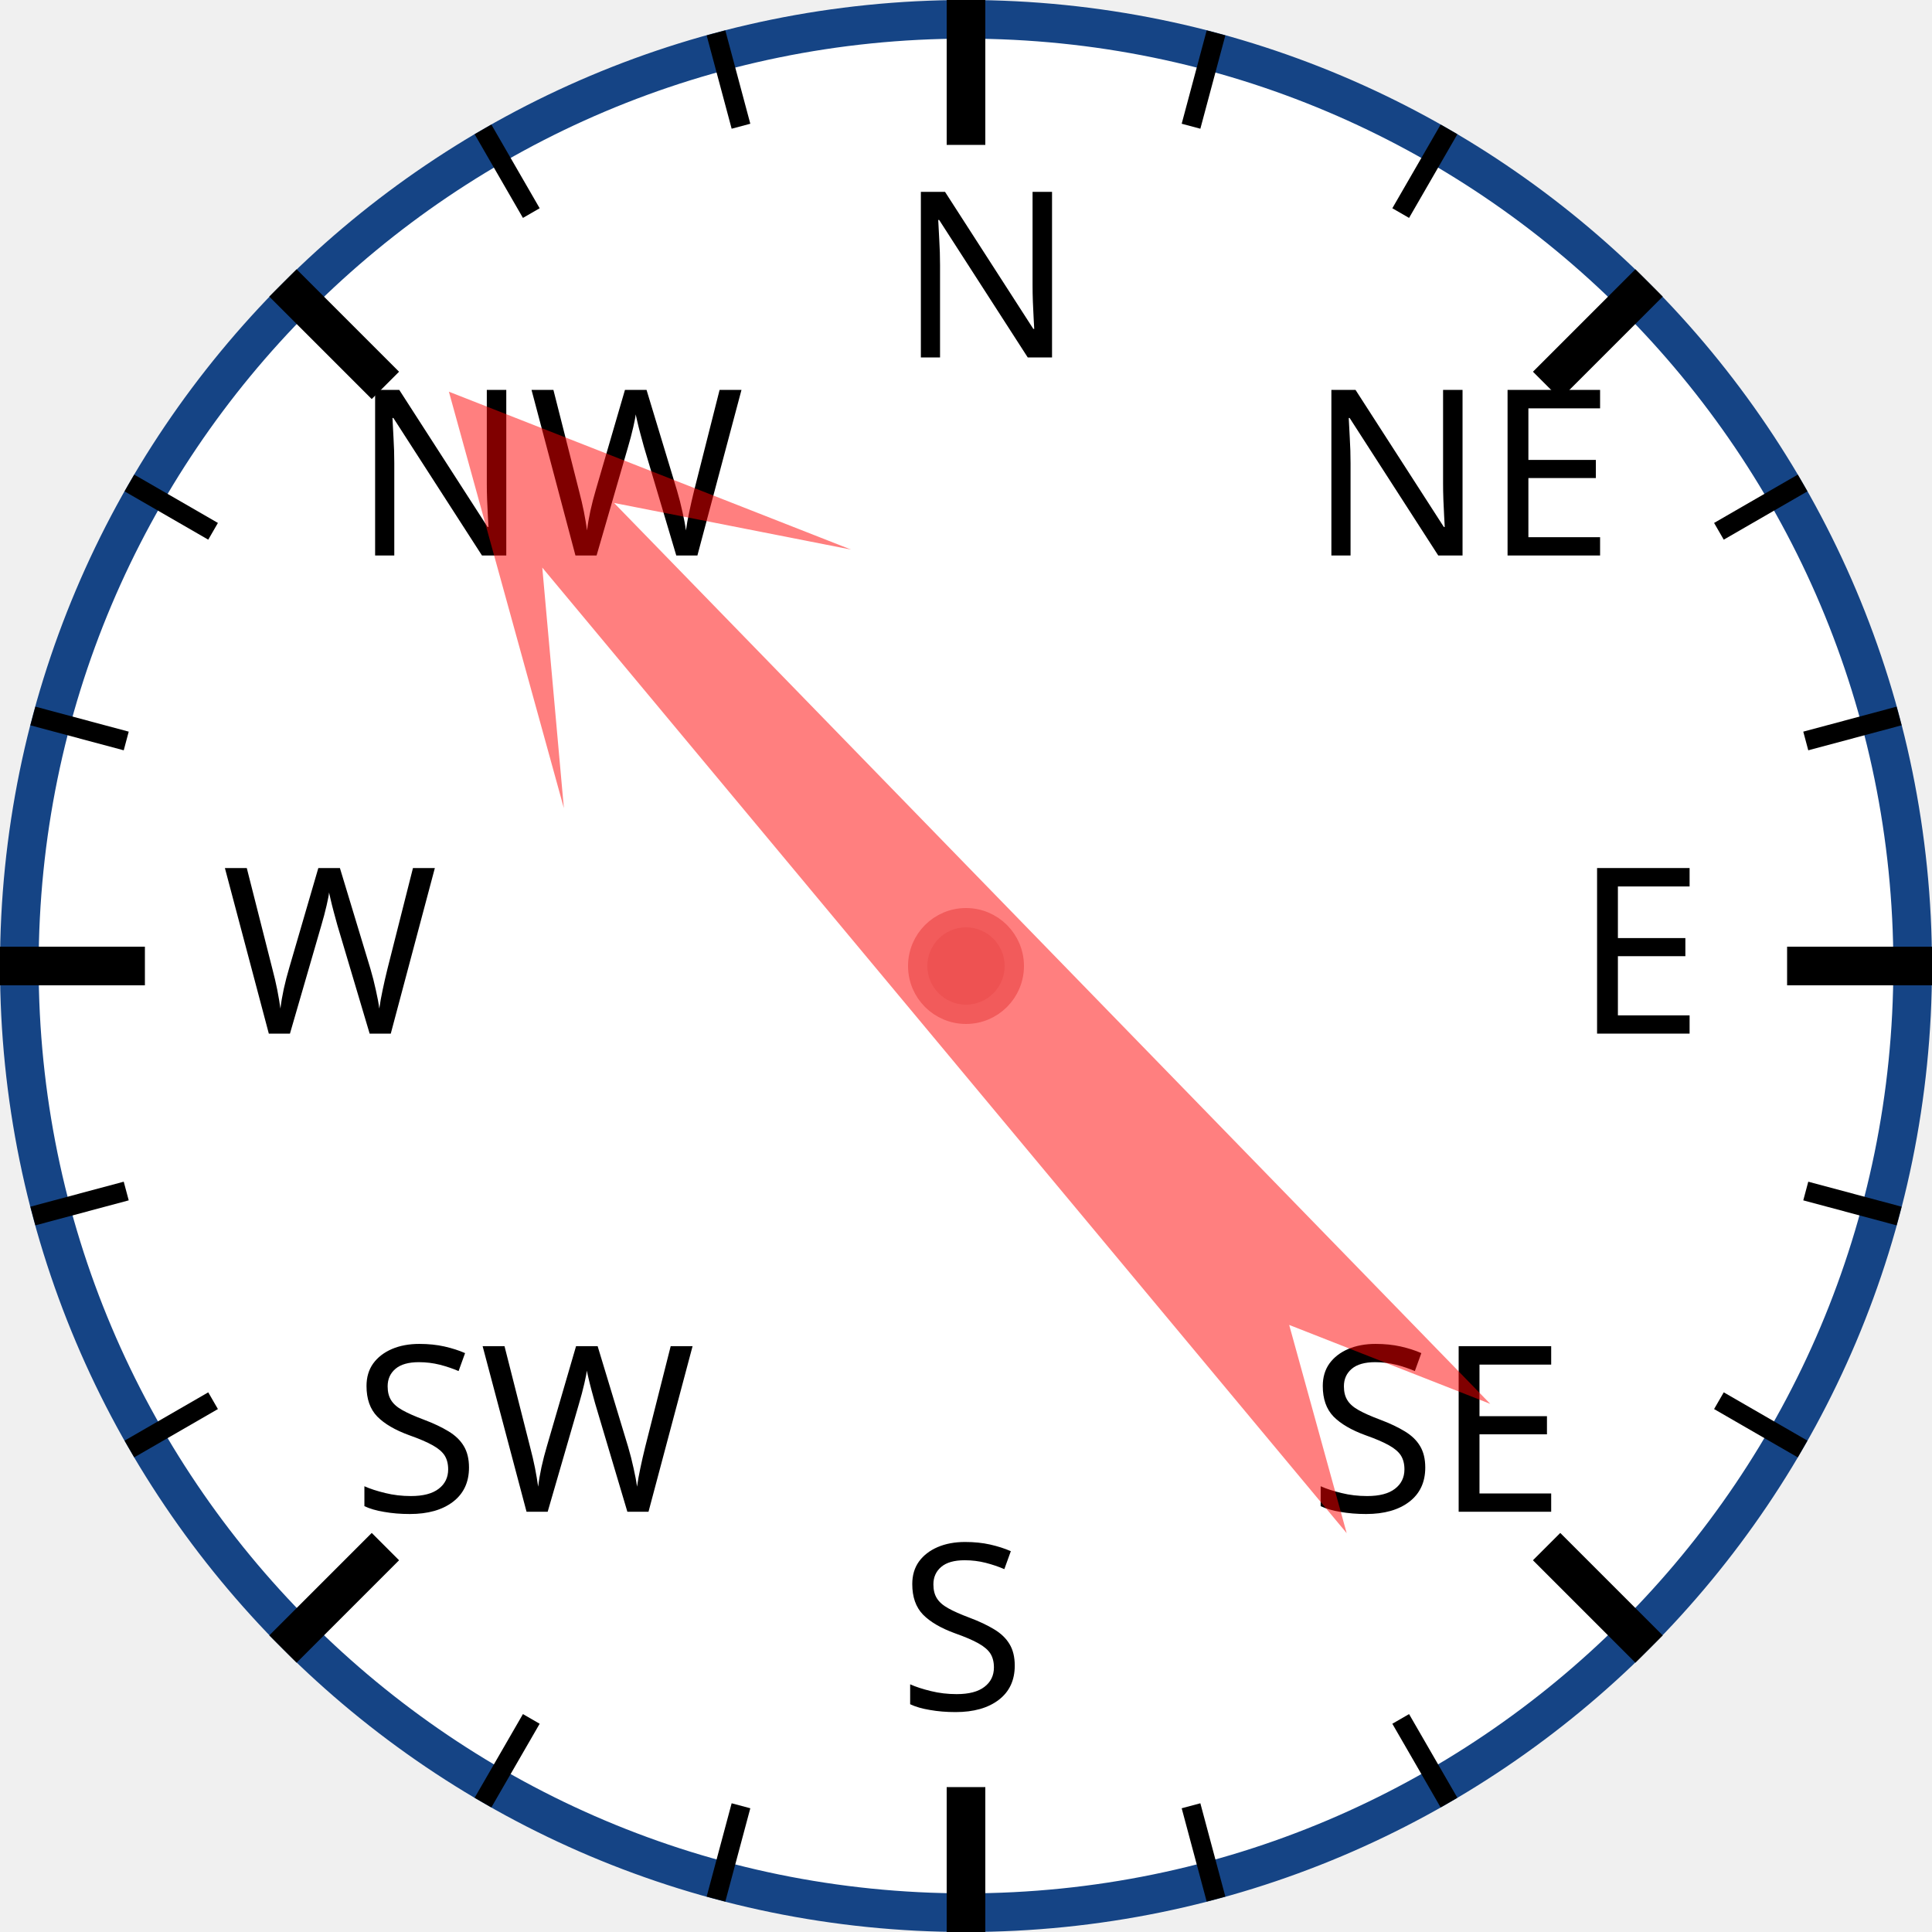
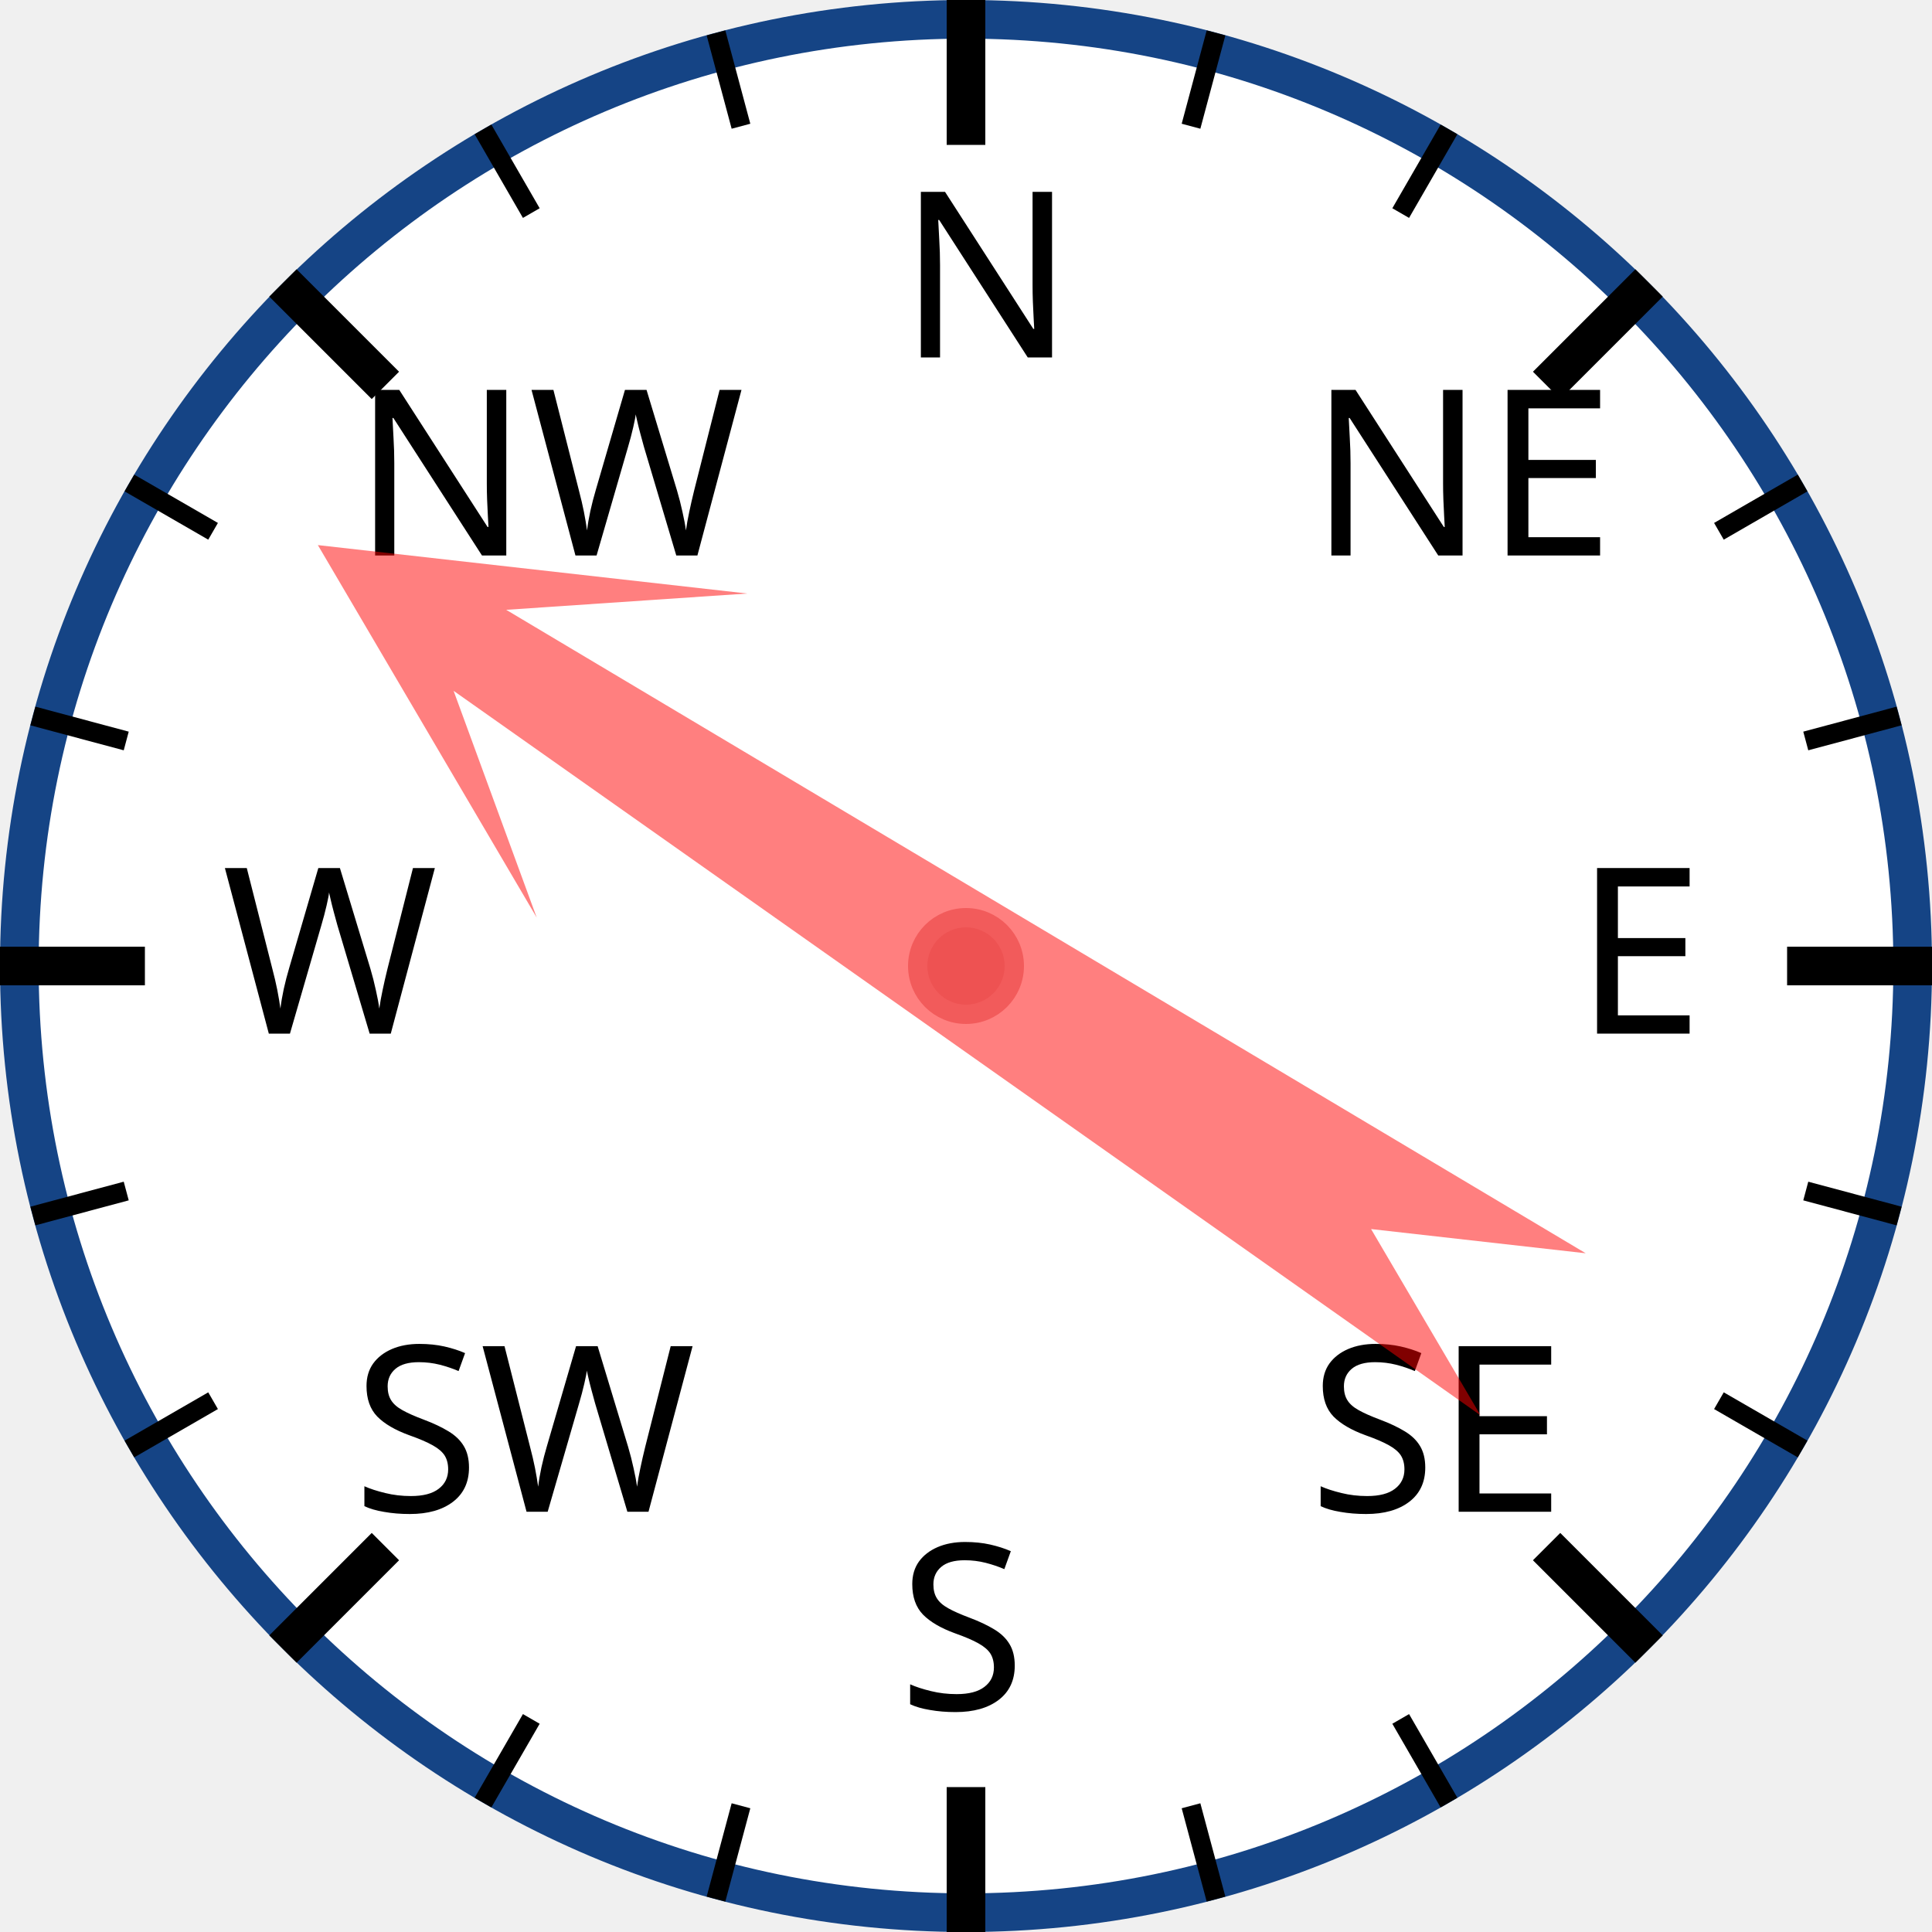
<svg xmlns="http://www.w3.org/2000/svg" width="120px" height="120px" viewBox="0 0 200 200">
  <circle cx="100" cy="100" r="98" style="fill: white; stroke: #154485; stroke-width: 4;" />
  <text x="93.0" y="37.0" style="font-family: sans-serif; font-size: 18pt;">N</text>
  <line x1="100.0" y1="0.0" x2="100.0" y2="15.0" style="stroke: black; stroke-width: 4;" />
  <line x1="74.118" y1="3.407" x2="76.706" y2="13.067" style="stroke: black; stroke-width: 2;" />
  <line x1="50" y1="13.397" x2="55" y2="22.058" style="stroke: black; stroke-width: 2;" />
  <text x="36.503" y="57.503" style="font-family: sans-serif; font-size: 18pt;">NW</text>
  <line x1="29.289" y1="29.289" x2="39.896" y2="39.896" style="stroke: black; stroke-width: 4;" />
  <line x1="13.397" y1="50" x2="22.058" y2="55" style="stroke: black; stroke-width: 2;" />
  <line x1="3.407" y1="74.118" x2="13.067" y2="76.706" style="stroke: black; stroke-width: 2;" />
  <text x="23.0" y="107.0" style="font-family: sans-serif; font-size: 18pt;">W</text>
  <line x1="0.0" y1="100.0" x2="15.0" y2="100.0" style="stroke: black; stroke-width: 4;" />
  <line x1="3.407" y1="125.882" x2="13.067" y2="123.294" style="stroke: black; stroke-width: 2;" />
  <line x1="13.397" y1="150" x2="22.058" y2="145" style="stroke: black; stroke-width: 2;" />
  <text x="36.503" y="156.497" style="font-family: sans-serif; font-size: 18pt;">SW</text>
  <line x1="29.289" y1="170.711" x2="39.896" y2="160.104" style="stroke: black; stroke-width: 4;" />
  <line x1="50" y1="186.603" x2="55" y2="177.942" style="stroke: black; stroke-width: 2;" />
  <line x1="74.118" y1="196.593" x2="76.706" y2="186.933" style="stroke: black; stroke-width: 2;" />
  <text x="93" y="177.0" style="font-family: sans-serif; font-size: 18pt;">S</text>
  <line x1="100" y1="200.0" x2="100" y2="185.0" style="stroke: black; stroke-width: 4;" />
  <line x1="125.882" y1="196.593" x2="123.294" y2="186.933" style="stroke: black; stroke-width: 2;" />
  <line x1="150.0" y1="186.603" x2="145.0" y2="177.942" style="stroke: black; stroke-width: 2;" />
  <text x="135.497" y="156.497" style="font-family: sans-serif; font-size: 18pt;">SE</text>
  <line x1="170.711" y1="170.711" x2="160.104" y2="160.104" style="stroke: black; stroke-width: 4;" />
  <line x1="186.603" y1="150" x2="177.942" y2="145" style="stroke: black; stroke-width: 2;" />
  <line x1="196.593" y1="125.882" x2="186.933" y2="123.294" style="stroke: black; stroke-width: 2;" />
  <text x="163.0" y="107" style="font-family: sans-serif; font-size: 18pt;">E</text>
  <line x1="200.0" y1="100" x2="185.0" y2="100" style="stroke: black; stroke-width: 4;" />
  <line x1="196.593" y1="74.118" x2="186.933" y2="76.706" style="stroke: black; stroke-width: 2;" />
  <line x1="186.603" y1="50" x2="177.942" y2="55" style="stroke: black; stroke-width: 2;" />
  <text x="135.497" y="57.503" style="font-family: sans-serif; font-size: 18pt;">NE</text>
  <line x1="170.711" y1="29.289" x2="160.104" y2="39.896" style="stroke: black; stroke-width: 4;" />
  <line x1="150" y1="13.397" x2="145" y2="22.058" style="stroke: black; stroke-width: 2;" />
  <line x1="125.882" y1="3.407" x2="123.294" y2="13.067" style="stroke: black; stroke-width: 2;" />
-   <polygon points="100 20 120 60 105 40 110 170 100 150 90 170 95 40 80 60" style="fill: red; fill-opacity: 0.5;" transform="rotate(318,100,100)" />
+   <polygon points="100 20 120 60 105 40 110 170 100 150 90 170 95 40 80 60" style="fill: red; fill-opacity: 0.5;" transform="rotate(303,100,100)" />
  <circle cx="100" cy="100" r="5" style="fill: #EE5252; stroke: #F25B5B; stroke-width: 2;" />
</svg>
